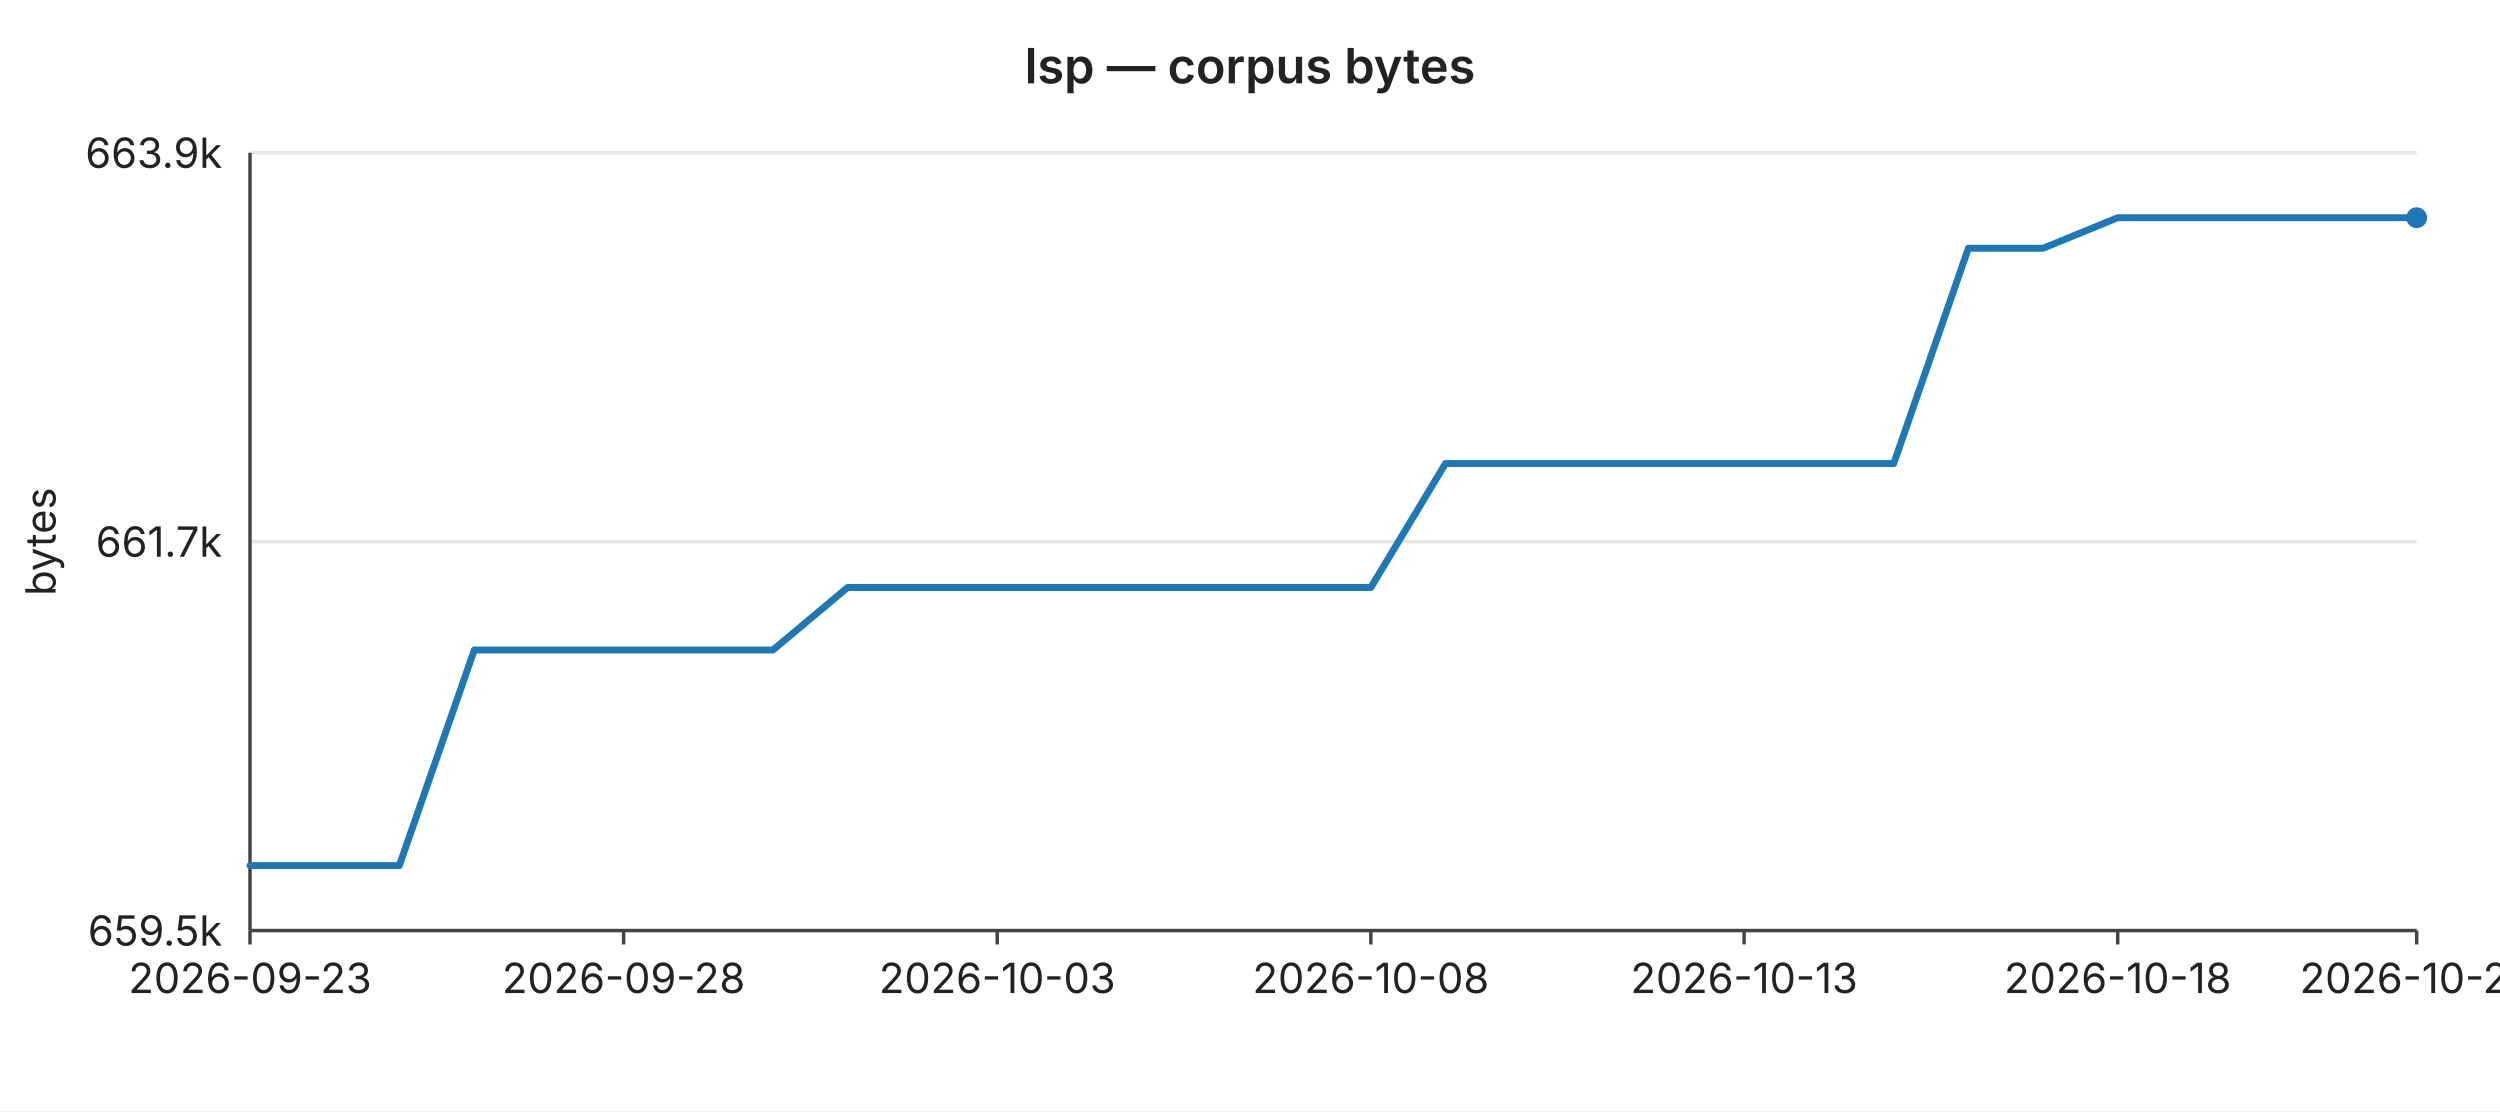
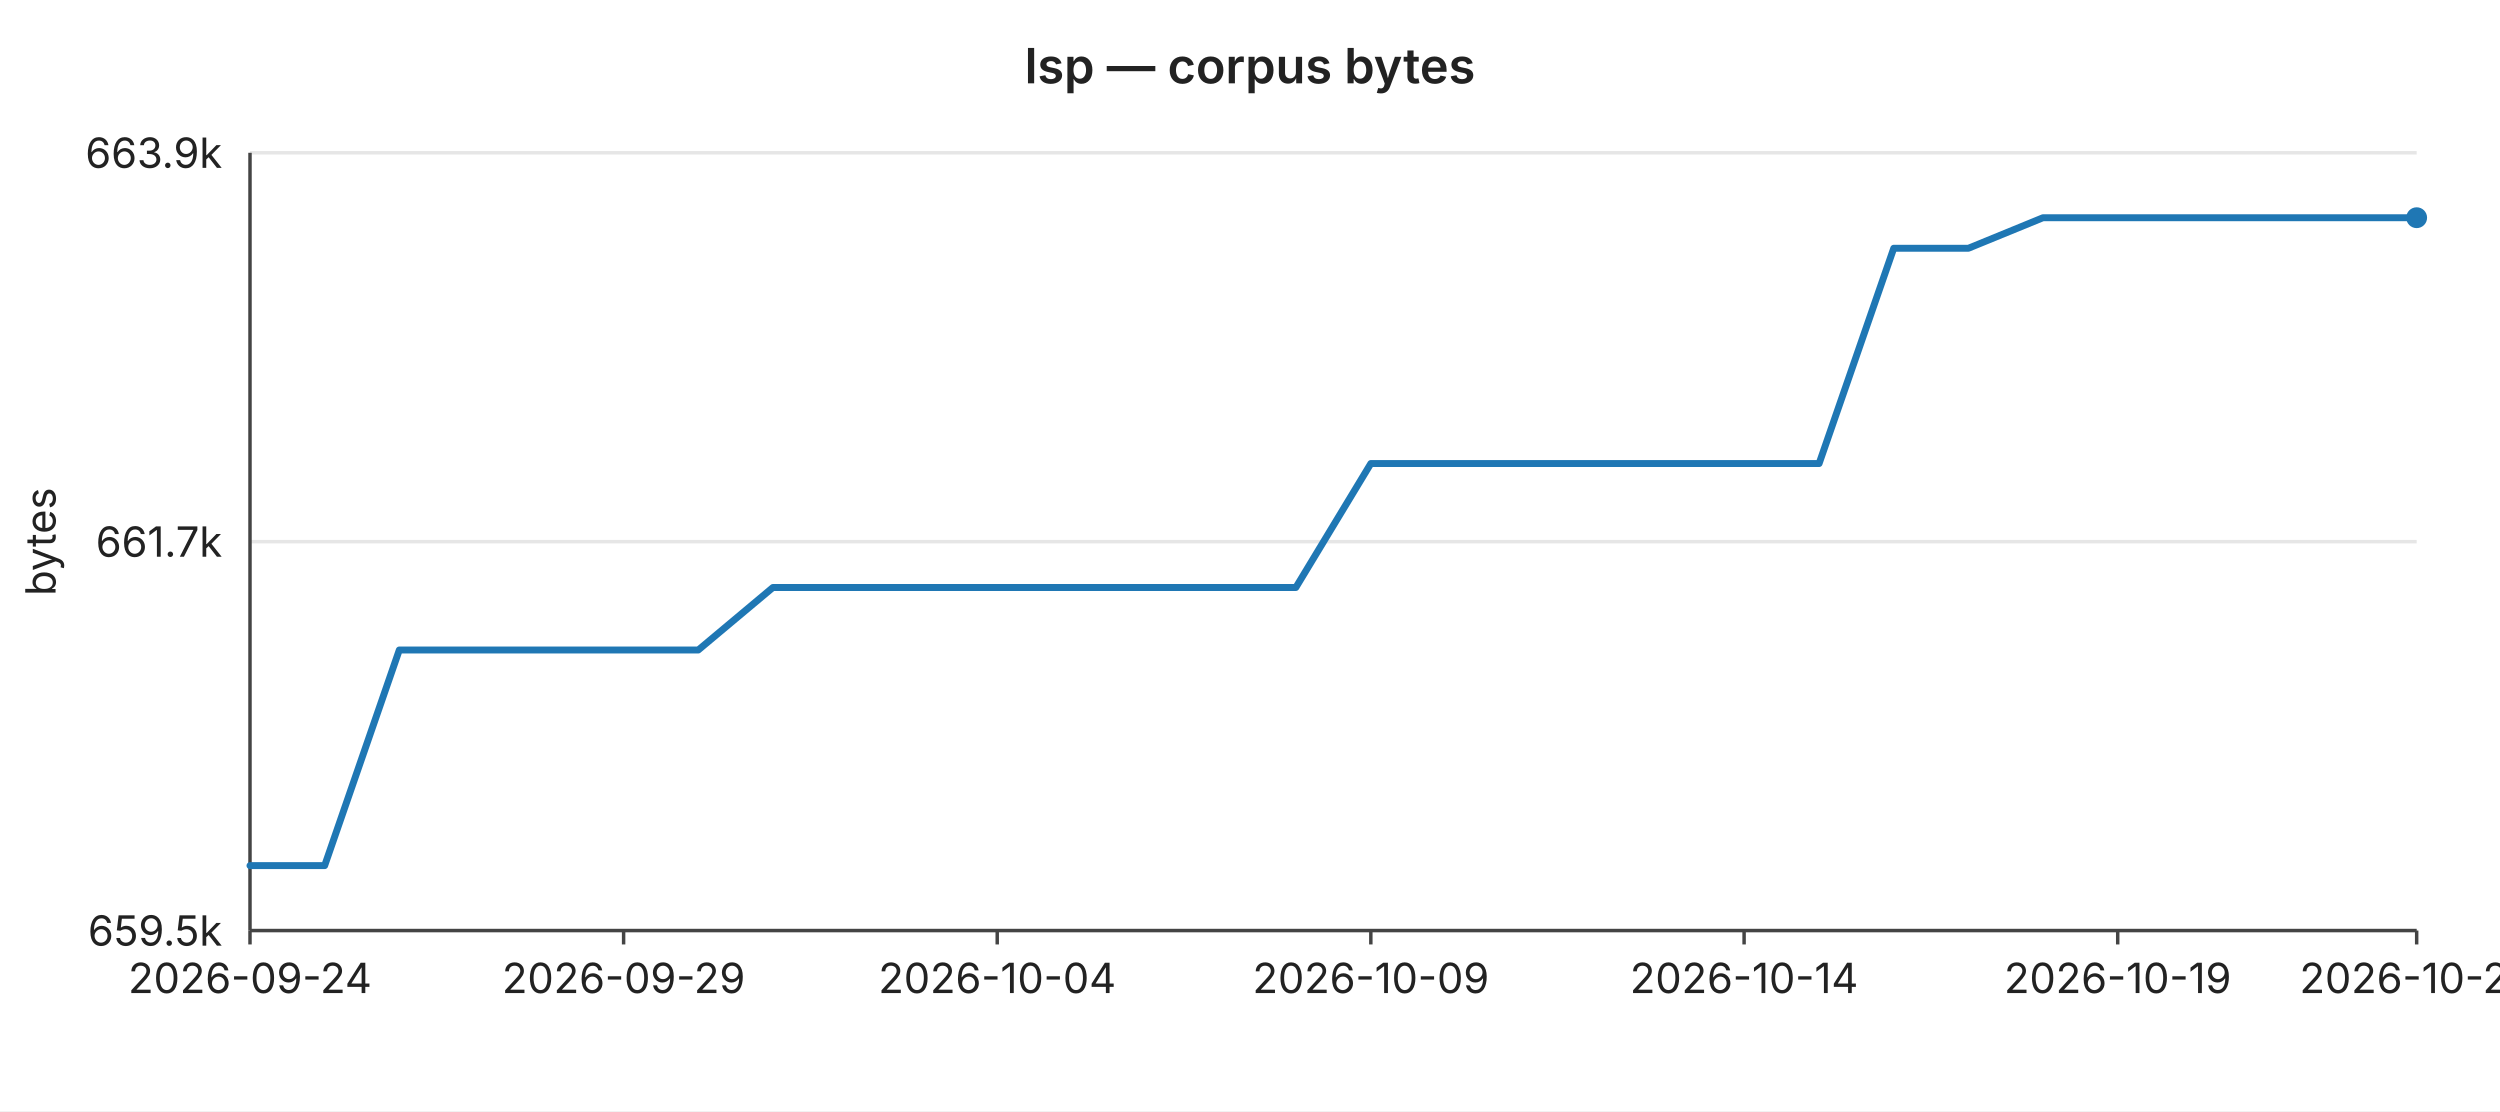
<svg xmlns="http://www.w3.org/2000/svg" width="720" height="320" viewBox="0 0 720 320" font-family="-apple-system,BlinkMacSystemFont,Segoe UI,sans-serif" font-size="12">
  <rect width="720" height="320" fill="#ffffff" />
  <text x="360" y="24" text-anchor="middle" font-size="14" font-weight="600" fill="#222">lsp — corpus bytes</text>
  <line x1="72" y1="44.0" x2="696" y2="44.0" stroke="#e6e6e6" stroke-width="1" />
  <text x="64" y="44.0" text-anchor="end" dominant-baseline="middle" fill="#222">663.9k</text>
  <line x1="72" y1="156.0" x2="696" y2="156.0" stroke="#e6e6e6" stroke-width="1" />
  <text x="64" y="156.0" text-anchor="end" dominant-baseline="middle" fill="#222">661.7k</text>
  <line x1="72" y1="268.0" x2="696" y2="268.0" stroke="#e6e6e6" stroke-width="1" />
  <text x="64" y="268.0" text-anchor="end" dominant-baseline="middle" fill="#222">659.5k</text>
  <text x="16" y="156" text-anchor="middle" fill="#222" transform="rotate(-90 16 156)">bytes</text>
  <line x1="72" y1="44" x2="72" y2="268" stroke="#444" stroke-width="1" />
  <line x1="72" y1="268" x2="696" y2="268" stroke="#444" stroke-width="1" />
  <line x1="72.0" y1="268" x2="72.0" y2="272" stroke="#444" stroke-width="1" />
-   <text x="72.0" y="286" text-anchor="middle" fill="#222">2026-09-23</text>
+   <text x="72.0" y="286" text-anchor="middle" fill="#222">2026-09-24</text>
  <line x1="179.6" y1="268" x2="179.6" y2="272" stroke="#444" stroke-width="1" />
-   <text x="179.6" y="286" text-anchor="middle" fill="#222">2026-09-28</text>
+   <text x="179.6" y="286" text-anchor="middle" fill="#222">2026-09-29</text>
  <line x1="287.2" y1="268" x2="287.2" y2="272" stroke="#444" stroke-width="1" />
-   <text x="287.2" y="286" text-anchor="middle" fill="#222">2026-10-03</text>
+   <text x="287.2" y="286" text-anchor="middle" fill="#222">2026-10-04</text>
  <line x1="394.8" y1="268" x2="394.8" y2="272" stroke="#444" stroke-width="1" />
-   <text x="394.8" y="286" text-anchor="middle" fill="#222">2026-10-08</text>
+   <text x="394.8" y="286" text-anchor="middle" fill="#222">2026-10-09</text>
  <line x1="502.3" y1="268" x2="502.3" y2="272" stroke="#444" stroke-width="1" />
-   <text x="502.3" y="286" text-anchor="middle" fill="#222">2026-10-13</text>
+   <text x="502.3" y="286" text-anchor="middle" fill="#222">2026-10-14</text>
  <line x1="609.9" y1="268" x2="609.9" y2="272" stroke="#444" stroke-width="1" />
-   <text x="609.9" y="286" text-anchor="middle" fill="#222">2026-10-18</text>
+   <text x="609.9" y="286" text-anchor="middle" fill="#222">2026-10-19</text>
  <line x1="696.0" y1="268" x2="696.0" y2="272" stroke="#444" stroke-width="1" />
-   <text x="696.0" y="286" text-anchor="middle" fill="#222">2026-10-22</text>
-   <polyline fill="none" stroke="#1f77b4" stroke-width="2" stroke-linejoin="round" stroke-linecap="round" points="72.0,249.3 93.5,249.3 115.0,249.3 136.6,187.2 158.1,187.2 179.6,187.2 201.1,187.2 222.6,187.2 244.1,169.2 265.7,169.2 287.2,169.2 308.7,169.2 330.2,169.2 351.7,169.2 373.2,169.2 394.8,169.2 416.3,133.5 437.8,133.5 459.3,133.5 480.8,133.5 502.3,133.5 523.9,133.5 545.4,133.5 566.9,71.5 588.4,71.5 609.9,62.7 631.4,62.7 653.0,62.7 674.5,62.7 696.0,62.7" />
+   <text x="696.0" y="286" text-anchor="middle" fill="#222">2026-10-23</text>
+   <polyline fill="none" stroke="#1f77b4" stroke-width="2" stroke-linejoin="round" stroke-linecap="round" points="72.0,249.3 93.5,249.3 115.0,187.2 136.6,187.2 158.1,187.2 179.6,187.2 201.1,187.2 222.6,169.2 244.1,169.2 265.7,169.2 287.2,169.2 308.7,169.2 330.2,169.2 351.7,169.2 373.2,169.2 394.8,133.5 416.3,133.5 437.8,133.5 459.3,133.5 480.8,133.5 502.3,133.5 523.9,133.5 545.4,71.5 566.9,71.5 588.4,62.7 609.9,62.7 631.4,62.7 653.0,62.7 674.5,62.7 696.0,62.7" />
  <circle cx="696.0" cy="62.7" r="3" fill="#1f77b4" />
</svg>
